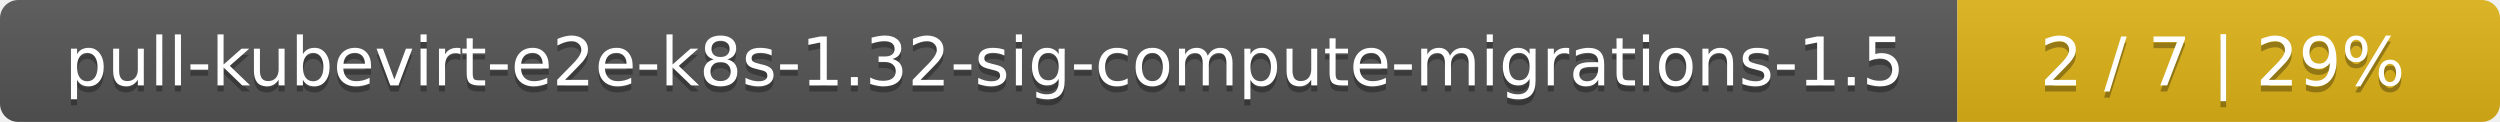
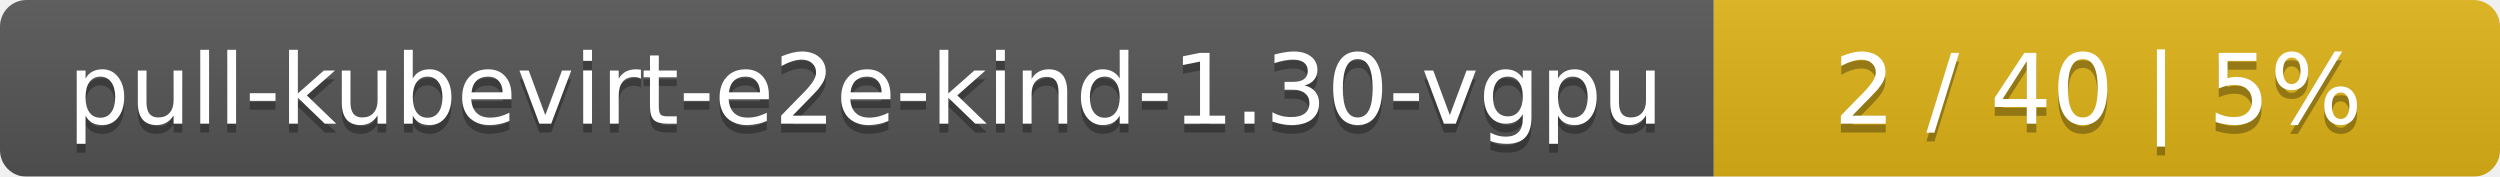
- <svg xmlns="http://www.w3.org/2000/svg" width="410" height="20">
+ <svg xmlns="http://www.w3.org/2000/svg" width="283" height="20">
  <linearGradient id="smooth" x2="0" y2="100%">
    <stop offset="0" stop-color="#bbb" stop-opacity=".1" />
    <stop offset="1" stop-opacity=".1" />
  </linearGradient>
  <mask id="round">
-     <rect width="410" height="20" rx="3" fill="#fff" />
+     <rect width="283" height="20" rx="3" fill="#fff" />
  </mask>
  <g mask="url(#round)">
-     <rect width="321" height="20" fill="#555" />
-     <rect x="321" width="89" height="20" fill="#dfb317" />
-     <rect width="410" height="20" fill="url(#smooth)" />
+     <rect width="194" height="20" fill="#555" />
+     <rect x="194" width="89" height="20" fill="#dfb317" />
+     <rect width="283" height="20" fill="url(#smooth)" />
  </g>
  <g fill="#fff" text-anchor="middle" font-family="DejaVu Sans,Verdana,Geneva,sans-serif" font-size="11">
-     <text x="161.5" y="15" fill="#010101" fill-opacity=".3">pull-kubevirt-e2e-k8s-1.32-sig-compute-migrations-1.5</text>
-     <text x="161.5" y="14">pull-kubevirt-e2e-k8s-1.32-sig-compute-migrations-1.5</text>
-     <text x="364.5" y="15" fill="#010101" fill-opacity=".3">2 / 7    |    29%</text>
-     <text x="364.5" y="14">2 / 7    |    29%</text>
+     <text x="98" y="15" fill="#010101" fill-opacity=".3">pull-kubevirt-e2e-kind-1.30-vgpu</text>
+     <text x="98" y="14">pull-kubevirt-e2e-kind-1.30-vgpu</text>
+     <text x="237.5" y="15" fill="#010101" fill-opacity=".3">2 / 40    |    5%</text>
+     <text x="237.5" y="14">2 / 40    |    5%</text>
  </g>
</svg>
